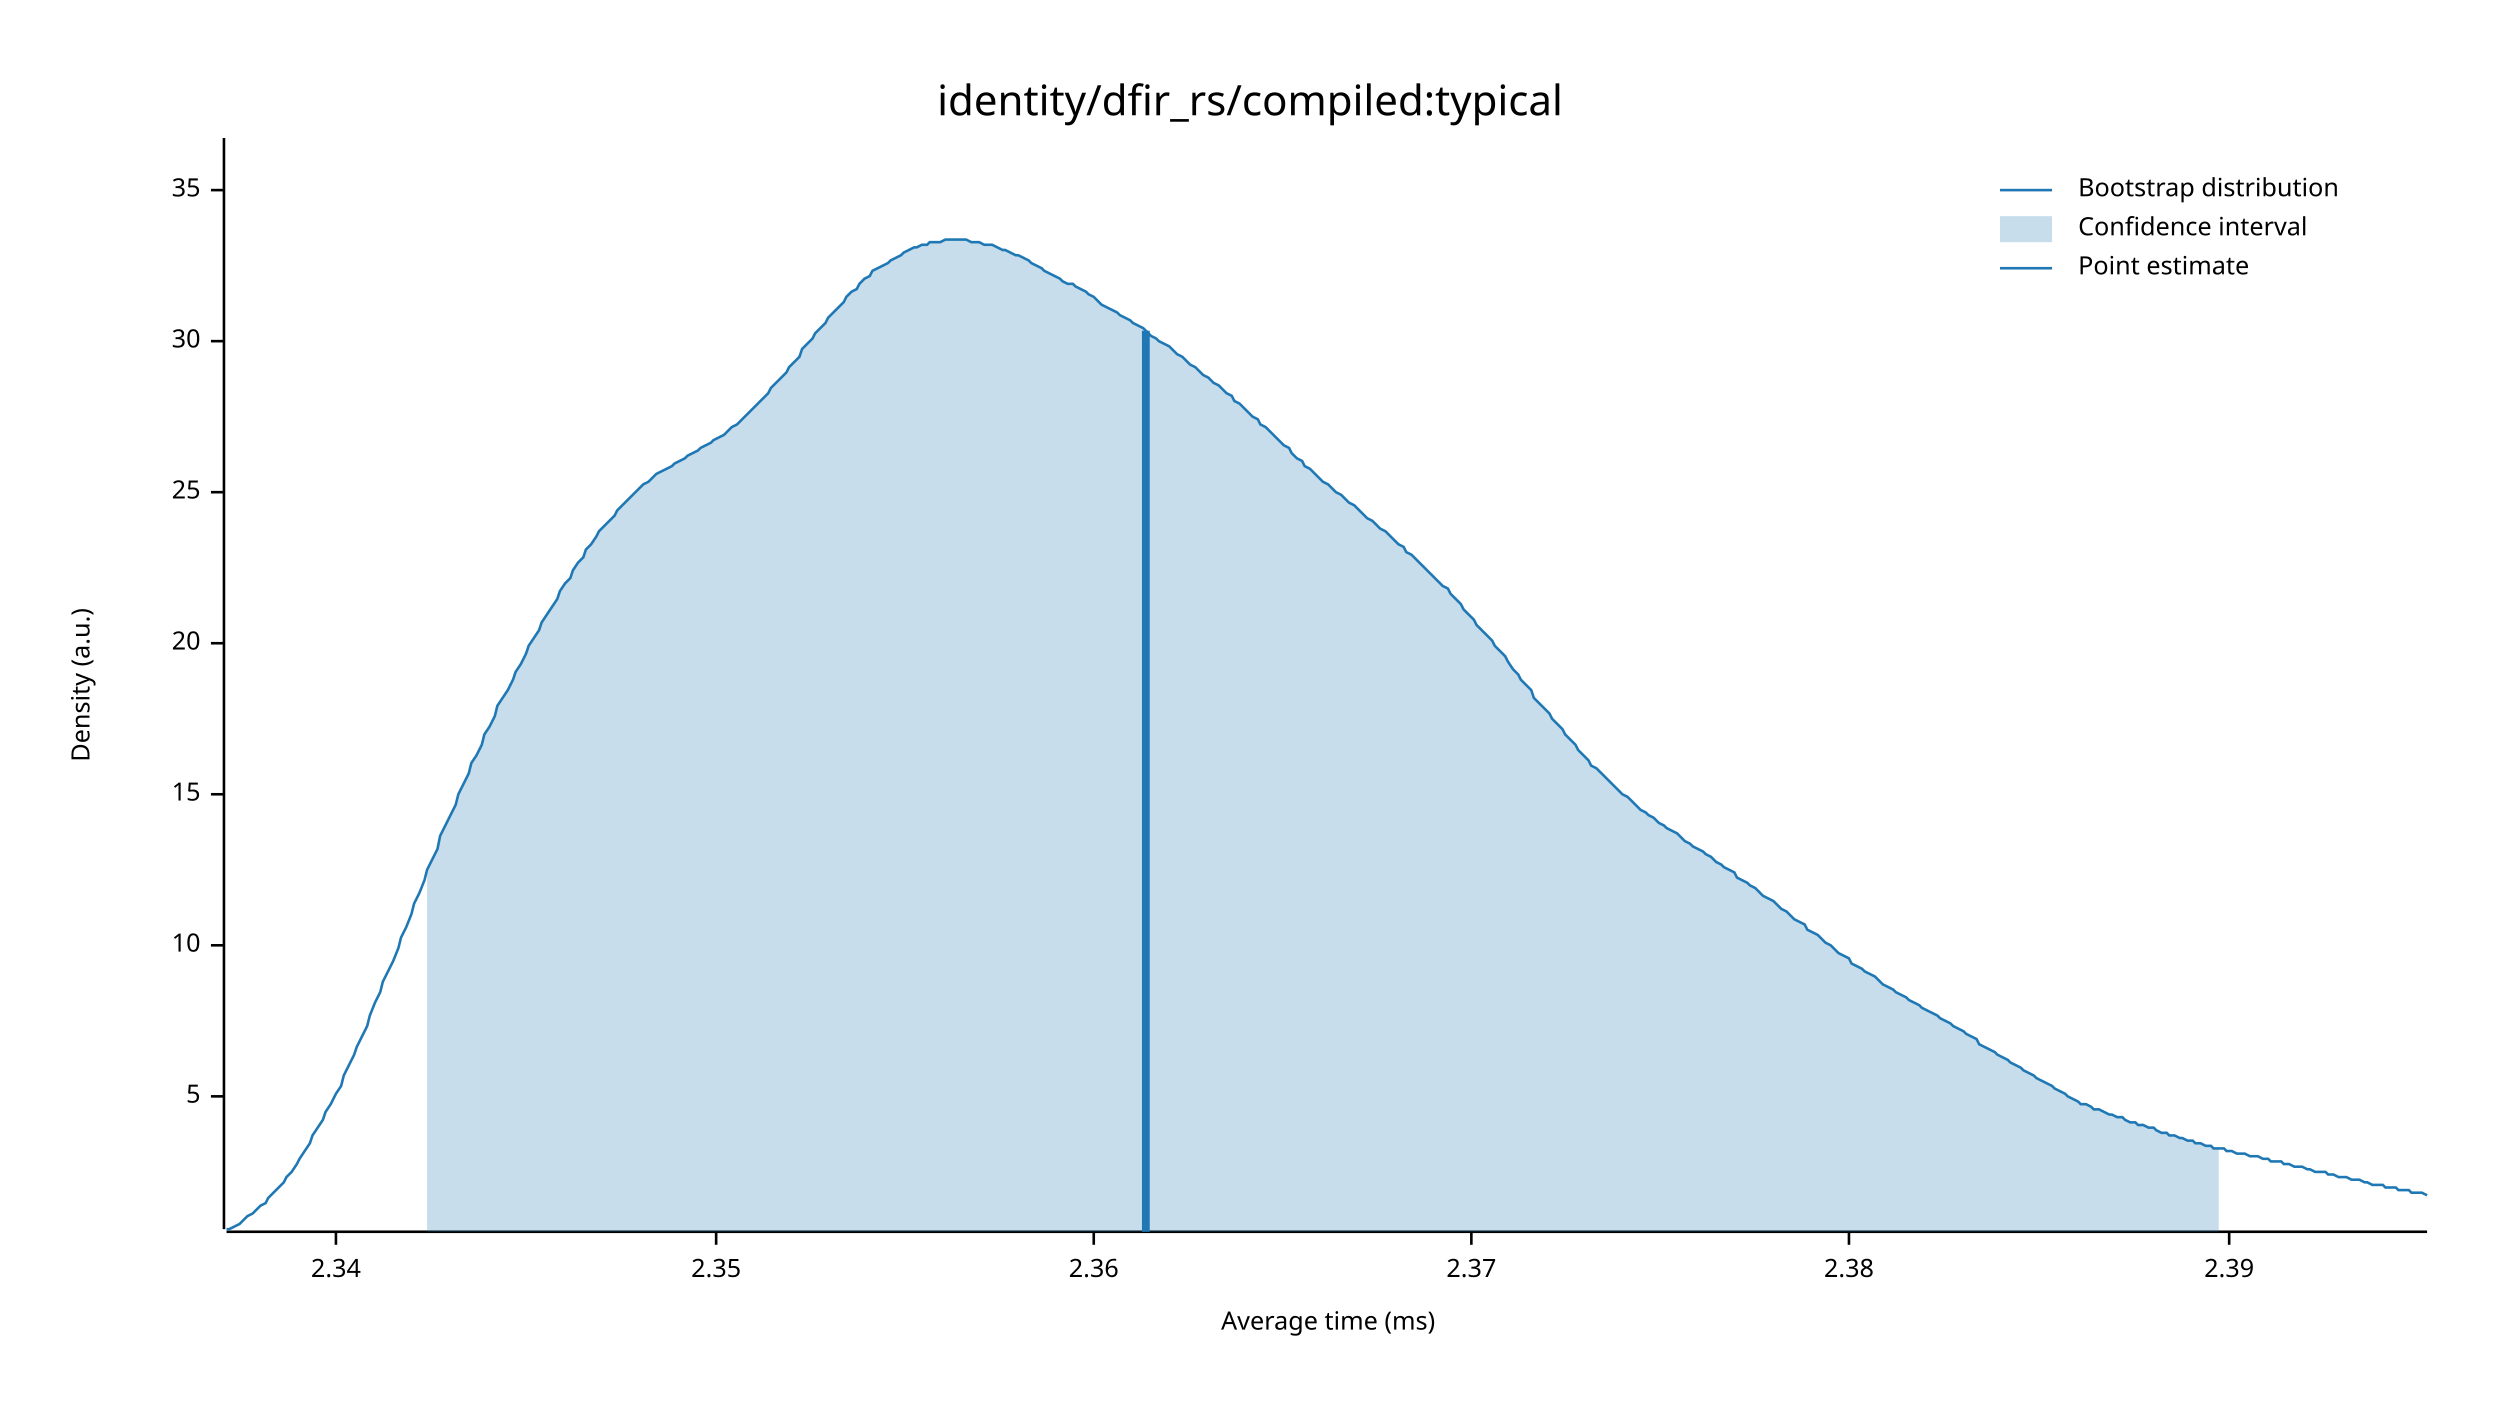
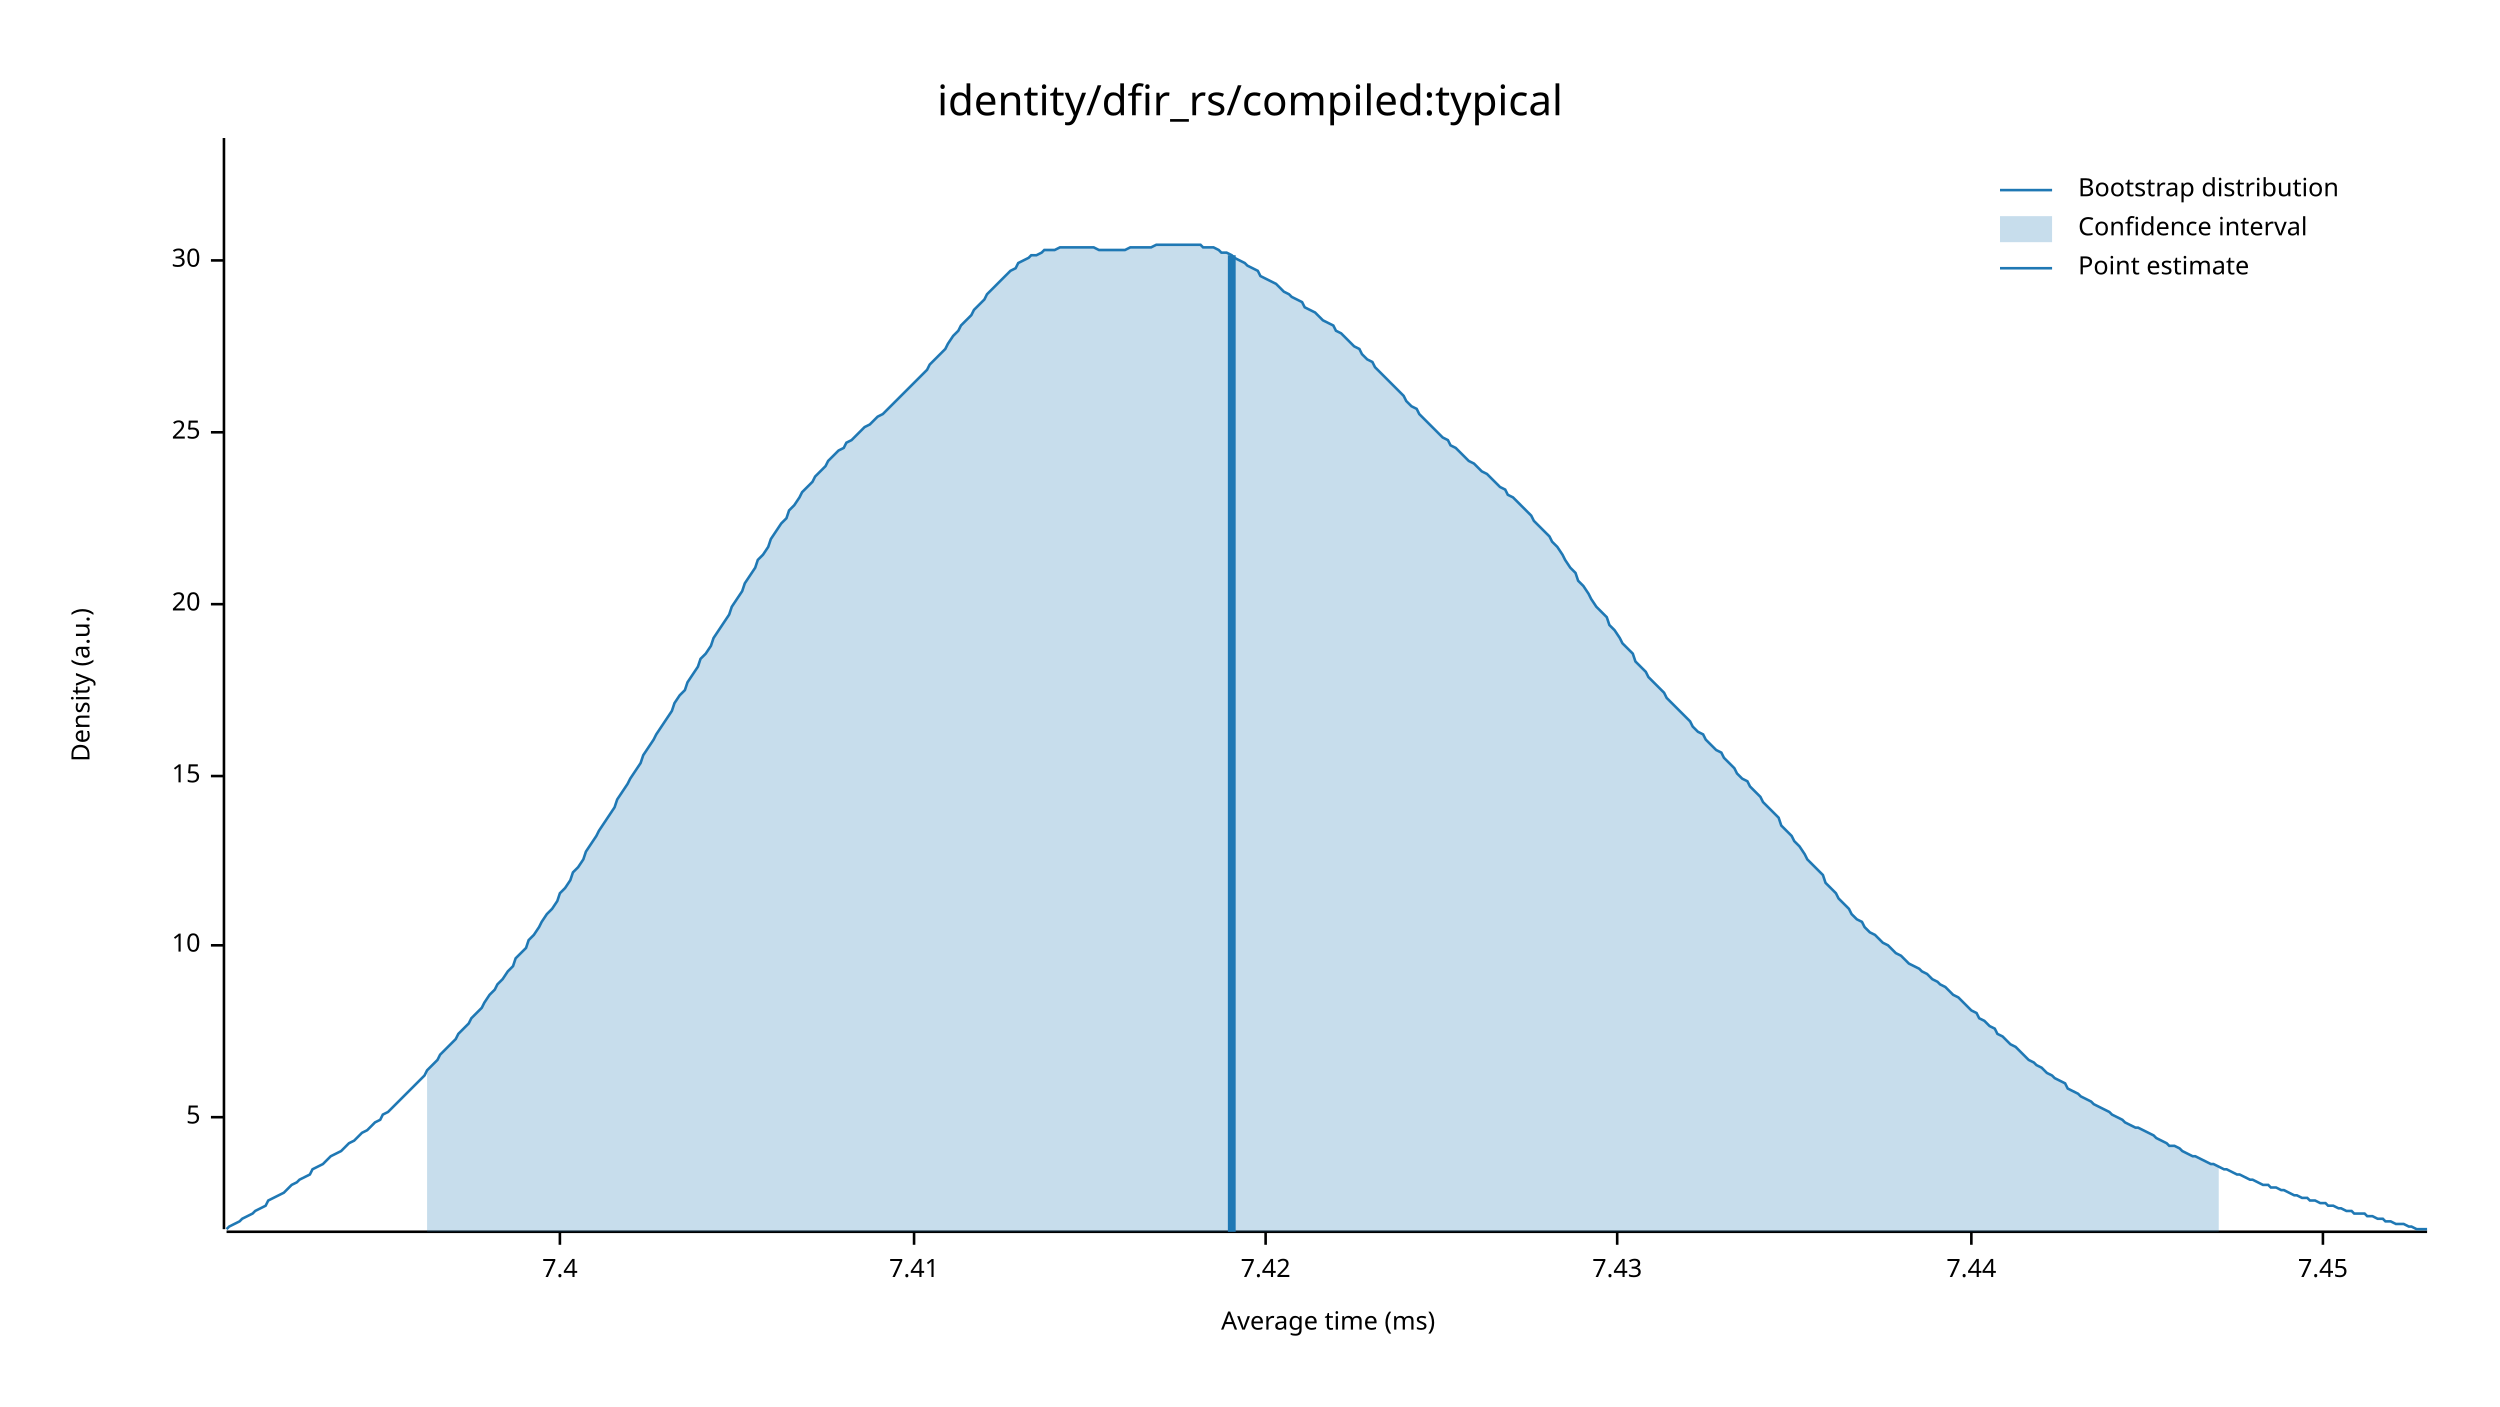
<svg xmlns="http://www.w3.org/2000/svg" width="960" height="540" viewBox="0 0 960 540">
  <text x="480" y="32" dy="0.76em" text-anchor="middle" font-family="sans-serif" font-size="16.129" opacity="1" fill="#000000">
identity/dfir_rs/compiled:typical
</text>
  <text x="27" y="263" dy="0.76em" text-anchor="middle" font-family="sans-serif" font-size="9.677" opacity="1" fill="#000000" transform="rotate(270, 27, 263)">
Density (a.u.)
</text>
  <text x="510" y="513" dy="-0.5ex" text-anchor="middle" font-family="sans-serif" font-size="9.677" opacity="1" fill="#000000">
Average time (ms)
</text>
  <polyline fill="none" opacity="1" stroke="#000000" stroke-width="1" points="86,53 86,472 " />
-   <text x="77" y="421" dy="0.5ex" text-anchor="end" font-family="sans-serif" font-size="9.677" opacity="1" fill="#000000">
+   <text x="77" y="429" dy="0.5ex" text-anchor="end" font-family="sans-serif" font-size="9.677" opacity="1" fill="#000000">
5
</text>
-   <polyline fill="none" opacity="1" stroke="#000000" stroke-width="1" points="81,421 86,421 " />
+   <polyline fill="none" opacity="1" stroke="#000000" stroke-width="1" points="81,429 86,429 " />
  <text x="77" y="363" dy="0.5ex" text-anchor="end" font-family="sans-serif" font-size="9.677" opacity="1" fill="#000000">
10
</text>
  <polyline fill="none" opacity="1" stroke="#000000" stroke-width="1" points="81,363 86,363 " />
-   <text x="77" y="305" dy="0.5ex" text-anchor="end" font-family="sans-serif" font-size="9.677" opacity="1" fill="#000000">
+   <text x="77" y="298" dy="0.5ex" text-anchor="end" font-family="sans-serif" font-size="9.677" opacity="1" fill="#000000">
15
</text>
-   <polyline fill="none" opacity="1" stroke="#000000" stroke-width="1" points="81,305 86,305 " />
-   <text x="77" y="247" dy="0.5ex" text-anchor="end" font-family="sans-serif" font-size="9.677" opacity="1" fill="#000000">
+   <polyline fill="none" opacity="1" stroke="#000000" stroke-width="1" points="81,298 86,298 " />
+   <text x="77" y="232" dy="0.5ex" text-anchor="end" font-family="sans-serif" font-size="9.677" opacity="1" fill="#000000">
20
</text>
-   <polyline fill="none" opacity="1" stroke="#000000" stroke-width="1" points="81,247 86,247 " />
-   <text x="77" y="189" dy="0.5ex" text-anchor="end" font-family="sans-serif" font-size="9.677" opacity="1" fill="#000000">
+   <polyline fill="none" opacity="1" stroke="#000000" stroke-width="1" points="81,232 86,232 " />
+   <text x="77" y="166" dy="0.5ex" text-anchor="end" font-family="sans-serif" font-size="9.677" opacity="1" fill="#000000">
25
</text>
-   <polyline fill="none" opacity="1" stroke="#000000" stroke-width="1" points="81,189 86,189 " />
-   <text x="77" y="131" dy="0.5ex" text-anchor="end" font-family="sans-serif" font-size="9.677" opacity="1" fill="#000000">
+   <polyline fill="none" opacity="1" stroke="#000000" stroke-width="1" points="81,166 86,166 " />
+   <text x="77" y="100" dy="0.5ex" text-anchor="end" font-family="sans-serif" font-size="9.677" opacity="1" fill="#000000">
30
</text>
-   <polyline fill="none" opacity="1" stroke="#000000" stroke-width="1" points="81,131 86,131 " />
-   <text x="77" y="73" dy="0.5ex" text-anchor="end" font-family="sans-serif" font-size="9.677" opacity="1" fill="#000000">
- 35
+   <polyline fill="none" opacity="1" stroke="#000000" stroke-width="1" points="81,100 86,100 " />
+   <polyline fill="none" opacity="1" stroke="#000000" stroke-width="1" points="87,473 932,473 " />
+   <text x="215" y="483" dy="0.76em" text-anchor="middle" font-family="sans-serif" font-size="9.677" opacity="1" fill="#000000">
+ 7.4
</text>
-   <polyline fill="none" opacity="1" stroke="#000000" stroke-width="1" points="81,73 86,73 " />
-   <polyline fill="none" opacity="1" stroke="#000000" stroke-width="1" points="87,473 932,473 " />
-   <text x="129" y="483" dy="0.76em" text-anchor="middle" font-family="sans-serif" font-size="9.677" opacity="1" fill="#000000">
- 2.34
+   <polyline fill="none" opacity="1" stroke="#000000" stroke-width="1" points="215,473 215,478 " />
+   <text x="351" y="483" dy="0.76em" text-anchor="middle" font-family="sans-serif" font-size="9.677" opacity="1" fill="#000000">
+ 7.41
</text>
-   <polyline fill="none" opacity="1" stroke="#000000" stroke-width="1" points="129,473 129,478 " />
-   <text x="275" y="483" dy="0.76em" text-anchor="middle" font-family="sans-serif" font-size="9.677" opacity="1" fill="#000000">
- 2.35
+   <polyline fill="none" opacity="1" stroke="#000000" stroke-width="1" points="351,473 351,478 " />
+   <text x="486" y="483" dy="0.76em" text-anchor="middle" font-family="sans-serif" font-size="9.677" opacity="1" fill="#000000">
+ 7.42
</text>
-   <polyline fill="none" opacity="1" stroke="#000000" stroke-width="1" points="275,473 275,478 " />
-   <text x="420" y="483" dy="0.76em" text-anchor="middle" font-family="sans-serif" font-size="9.677" opacity="1" fill="#000000">
- 2.36
+   <polyline fill="none" opacity="1" stroke="#000000" stroke-width="1" points="486,473 486,478 " />
+   <text x="621" y="483" dy="0.76em" text-anchor="middle" font-family="sans-serif" font-size="9.677" opacity="1" fill="#000000">
+ 7.43
</text>
-   <polyline fill="none" opacity="1" stroke="#000000" stroke-width="1" points="420,473 420,478 " />
-   <text x="565" y="483" dy="0.76em" text-anchor="middle" font-family="sans-serif" font-size="9.677" opacity="1" fill="#000000">
- 2.37
+   <polyline fill="none" opacity="1" stroke="#000000" stroke-width="1" points="621,473 621,478 " />
+   <text x="757" y="483" dy="0.76em" text-anchor="middle" font-family="sans-serif" font-size="9.677" opacity="1" fill="#000000">
+ 7.44
</text>
-   <polyline fill="none" opacity="1" stroke="#000000" stroke-width="1" points="565,473 565,478 " />
-   <text x="710" y="483" dy="0.76em" text-anchor="middle" font-family="sans-serif" font-size="9.677" opacity="1" fill="#000000">
- 2.38
+   <polyline fill="none" opacity="1" stroke="#000000" stroke-width="1" points="757,473 757,478 " />
+   <text x="892" y="483" dy="0.76em" text-anchor="middle" font-family="sans-serif" font-size="9.677" opacity="1" fill="#000000">
+ 7.45
</text>
-   <polyline fill="none" opacity="1" stroke="#000000" stroke-width="1" points="710,473 710,478 " />
-   <text x="856" y="483" dy="0.76em" text-anchor="middle" font-family="sans-serif" font-size="9.677" opacity="1" fill="#000000">
- 2.39
- </text>
-   <polyline fill="none" opacity="1" stroke="#000000" stroke-width="1" points="856,473 856,478 " />
-   <polyline fill="none" opacity="1" stroke="#1F78B4" stroke-width="1" points="87,472 88,472 90,471 92,470 93,469 95,467 97,466 98,465 100,463 102,462 103,460 105,458 107,456 109,454 110,452 112,450 114,447 115,445 117,442 119,439 120,436 122,433 124,430 125,427 127,424 129,420 131,417 132,413 134,409 136,405 137,402 139,398 141,394 142,390 144,385 146,381 147,377 149,373 151,369 153,364 154,360 156,356 158,351 159,347 161,343 163,338 164,334 166,330 168,326 169,321 171,317 173,313 175,309 176,305 178,301 180,297 181,293 183,290 185,286 186,282 188,279 190,275 191,271 193,268 195,265 197,261 198,258 200,255 202,251 203,248 205,245 207,242 208,239 210,236 212,233 214,230 215,227 217,224 219,222 220,219 222,216 224,214 225,211 227,209 229,206 230,204 232,202 234,200 236,198 237,196 239,194 241,192 242,191 244,189 246,187 247,186 249,185 251,183 252,182 254,181 256,180 258,179 259,178 261,177 263,176 264,175 266,174 268,173 269,172 271,171 273,170 274,169 276,168 278,167 280,165 281,164 283,163 285,161 286,160 288,158 290,156 291,155 293,153 295,151 296,149 298,147 300,145 302,143 303,141 305,139 307,137 308,134 310,132 312,130 313,128 315,126 317,124 318,122 320,120 322,118 324,116 325,114 327,112 329,111 330,109 332,107 334,106 335,104 337,103 339,102 341,101 342,100 344,99 346,98 347,97 349,96 351,95 352,95 354,94 356,94 357,93 359,93 361,93 363,92 364,92 366,92 368,92 369,92 371,92 373,93 374,93 376,93 378,94 379,94 381,94 383,95 385,96 386,96 388,97 390,98 391,98 393,99 395,100 396,101 398,102 400,103 401,104 403,105 405,106 407,107 408,108 410,109 412,109 413,110 415,111 417,112 418,113 420,114 422,116 423,117 425,118 427,119 429,120 430,121 432,122 434,123 435,124 437,125 439,126 440,127 442,129 444,130 445,131 447,132 449,133 451,135 452,136 454,137 456,139 457,140 459,141 461,143 462,144 464,145 466,147 468,148 469,149 471,151 473,152 474,154 476,155 478,157 479,158 481,160 483,161 484,163 486,164 488,166 490,168 491,169 493,171 495,172 496,174 498,176 500,177 501,179 503,180 505,182 506,183 508,185 510,186 512,188 513,189 515,190 517,192 518,193 520,194 522,196 523,197 525,199 527,200 528,201 530,203 532,204 534,206 535,207 537,209 539,210 540,212 542,213 544,215 545,216 547,218 549,220 550,221 552,223 554,225 556,226 557,228 559,230 561,232 562,234 564,236 566,238 567,240 569,242 571,244 573,246 574,248 576,250 578,252 579,254 581,257 583,259 584,261 586,263 588,265 589,268 591,270 593,272 595,274 596,276 598,278 600,280 601,282 603,284 605,286 606,288 608,290 610,292 611,294 613,295 615,297 617,299 618,300 620,302 622,304 623,305 625,306 627,308 628,309 630,311 632,312 633,313 635,314 637,316 639,317 640,318 642,319 644,320 645,321 647,323 649,324 650,325 652,326 654,327 655,328 657,329 659,331 661,332 662,333 664,334 666,335 667,337 669,338 671,339 672,340 674,341 676,343 677,344 679,345 681,346 683,348 684,349 686,350 688,352 689,353 691,354 693,355 694,357 696,358 698,359 700,361 701,362 703,363 705,365 706,366 708,367 710,368 711,370 713,371 715,372 716,373 718,374 720,375 722,377 723,378 725,379 727,380 728,381 730,382 732,383 733,384 735,385 737,386 738,387 740,388 742,389 744,390 745,391 747,392 749,393 750,394 752,395 754,396 755,397 757,398 759,399 760,401 762,402 764,403 766,404 767,405 769,406 771,407 772,408 774,409 776,410 777,411 779,412 781,413 782,414 784,415 786,416 788,417 789,418 791,419 793,420 794,421 796,422 798,423 799,424 801,424 803,425 804,426 806,426 808,427 810,428 811,428 813,429 815,429 816,430 818,431 820,431 821,432 823,432 825,433 827,433 828,434 830,435 832,435 833,436 835,436 837,437 838,437 840,438 842,438 843,439 845,439 847,440 849,440 850,441 852,441 854,441 855,442 857,442 859,443 860,443 862,443 864,444 865,444 867,444 869,445 871,445 872,446 874,446 876,446 877,447 879,447 881,448 882,448 884,448 886,449 887,449 889,450 891,450 893,450 894,451 896,451 898,452 899,452 901,452 903,453 904,453 906,453 908,454 909,454 911,455 913,455 915,455 916,456 918,456 920,456 921,457 923,457 925,457 926,458 928,458 930,458 932,459 " />
-   <polygon opacity="0.25" fill="#1F78B4" points="164,334 166,330 168,326 169,321 171,317 173,313 175,309 176,305 178,301 180,297 181,293 183,290 185,286 186,282 188,279 190,275 191,271 193,268 195,265 197,261 198,258 200,255 202,251 203,248 205,245 207,242 208,239 210,236 212,233 214,230 215,227 217,224 219,222 220,219 222,216 224,214 225,211 227,209 229,206 230,204 232,202 234,200 236,198 237,196 239,194 241,192 242,191 244,189 246,187 247,186 249,185 251,183 252,182 254,181 256,180 258,179 259,178 261,177 263,176 264,175 266,174 268,173 269,172 271,171 273,170 274,169 276,168 278,167 280,165 281,164 283,163 285,161 286,160 288,158 290,156 291,155 293,153 295,151 296,149 298,147 300,145 302,143 303,141 305,139 307,137 308,134 310,132 312,130 313,128 315,126 317,124 318,122 320,120 322,118 324,116 325,114 327,112 329,111 330,109 332,107 334,106 335,104 337,103 339,102 341,101 342,100 344,99 346,98 347,97 349,96 351,95 352,95 354,94 356,94 357,93 359,93 361,93 363,92 364,92 366,92 368,92 369,92 371,92 373,93 374,93 376,93 378,94 379,94 381,94 383,95 385,96 386,96 388,97 390,98 391,98 393,99 395,100 396,101 398,102 400,103 401,104 403,105 405,106 407,107 408,108 410,109 412,109 413,110 415,111 417,112 418,113 420,114 422,116 423,117 425,118 427,119 429,120 430,121 432,122 434,123 435,124 437,125 439,126 440,127 442,129 444,130 445,131 447,132 449,133 451,135 452,136 454,137 456,139 457,140 459,141 461,143 462,144 464,145 466,147 468,148 469,149 471,151 473,152 474,154 476,155 478,157 479,158 481,160 483,161 484,163 486,164 488,166 490,168 491,169 493,171 495,172 496,174 498,176 500,177 501,179 503,180 505,182 506,183 508,185 510,186 512,188 513,189 515,190 517,192 518,193 520,194 522,196 523,197 525,199 527,200 528,201 530,203 532,204 534,206 535,207 537,209 539,210 540,212 542,213 544,215 545,216 547,218 549,220 550,221 552,223 554,225 556,226 557,228 559,230 561,232 562,234 564,236 566,238 567,240 569,242 571,244 573,246 574,248 576,250 578,252 579,254 581,257 583,259 584,261 586,263 588,265 589,268 591,270 593,272 595,274 596,276 598,278 600,280 601,282 603,284 605,286 606,288 608,290 610,292 611,294 613,295 615,297 617,299 618,300 620,302 622,304 623,305 625,306 627,308 628,309 630,311 632,312 633,313 635,314 637,316 639,317 640,318 642,319 644,320 645,321 647,323 649,324 650,325 652,326 654,327 655,328 657,329 659,331 661,332 662,333 664,334 666,335 667,337 669,338 671,339 672,340 674,341 676,343 677,344 679,345 681,346 683,348 684,349 686,350 688,352 689,353 691,354 693,355 694,357 696,358 698,359 700,361 701,362 703,363 705,365 706,366 708,367 710,368 711,370 713,371 715,372 716,373 718,374 720,375 722,377 723,378 725,379 727,380 728,381 730,382 732,383 733,384 735,385 737,386 738,387 740,388 742,389 744,390 745,391 747,392 749,393 750,394 752,395 754,396 755,397 757,398 759,399 760,401 762,402 764,403 766,404 767,405 769,406 771,407 772,408 774,409 776,410 777,411 779,412 781,413 782,414 784,415 786,416 788,417 789,418 791,419 793,420 794,421 796,422 798,423 799,424 801,424 803,425 804,426 806,426 808,427 810,428 811,428 813,429 815,429 816,430 818,431 820,431 821,432 823,432 825,433 827,433 828,434 830,435 832,435 833,436 835,436 837,437 838,437 840,438 842,438 843,439 845,439 847,440 849,440 850,441 852,441 852,473 164,473 " />
-   <polyline fill="none" opacity="1" stroke="#1F78B4" stroke-width="3" points="440,473 440,127 " />
+   <polyline fill="none" opacity="1" stroke="#000000" stroke-width="1" points="892,473 892,478 " />
+   <polyline fill="none" opacity="1" stroke="#1F78B4" stroke-width="1" points="87,472 88,471 90,470 92,469 93,468 95,467 97,466 98,465 100,464 102,463 103,461 105,460 107,459 109,458 110,457 112,455 114,454 115,453 117,452 119,451 120,449 122,448 124,447 125,446 127,444 129,443 131,442 132,441 134,439 136,438 137,437 139,435 141,434 142,433 144,431 146,430 147,428 149,427 151,425 153,423 154,422 156,420 158,418 159,417 161,415 163,413 164,411 166,409 168,407 169,405 171,403 173,401 175,399 176,397 178,395 180,393 181,391 183,389 185,387 186,385 188,382 190,380 191,378 193,376 195,373 197,371 198,368 200,366 202,364 203,361 205,359 207,356 208,354 210,351 212,349 214,346 215,343 217,341 219,338 220,335 222,333 224,330 225,327 227,324 229,321 230,319 232,316 234,313 236,310 237,307 239,304 241,301 242,299 244,296 246,293 247,290 249,287 251,284 252,282 254,279 256,276 258,273 259,270 261,267 263,265 264,262 266,259 268,256 269,253 271,251 273,248 274,245 276,242 278,239 280,236 281,233 283,230 285,227 286,224 288,221 290,218 291,215 293,213 295,210 296,207 298,204 300,201 302,199 303,196 305,194 307,191 308,189 310,187 312,185 313,183 315,181 317,179 318,177 320,175 322,173 324,172 325,170 327,169 329,167 330,166 332,164 334,163 335,162 337,160 339,159 341,157 342,156 344,154 346,152 347,151 349,149 351,147 352,146 354,144 356,142 357,140 359,138 361,136 363,134 364,132 366,129 368,127 369,125 371,123 373,121 374,119 376,117 378,115 379,113 381,111 383,109 385,107 386,106 388,104 390,103 391,101 393,100 395,99 396,98 398,98 400,97 401,96 403,96 405,96 407,95 408,95 410,95 412,95 413,95 415,95 417,95 418,95 420,95 422,96 423,96 425,96 427,96 429,96 430,96 432,96 434,95 435,95 437,95 439,95 440,95 442,95 444,94 445,94 447,94 449,94 451,94 452,94 454,94 456,94 457,94 459,94 461,94 462,95 464,95 466,95 468,96 469,97 471,97 473,98 474,99 476,100 478,101 479,102 481,103 483,104 484,106 486,107 488,108 490,109 491,110 493,112 495,113 496,114 498,115 500,116 501,118 503,119 505,120 506,121 508,123 510,124 512,125 513,127 515,128 517,130 518,131 520,133 522,134 523,136 525,138 527,139 528,141 530,143 532,145 534,147 535,148 537,150 539,152 540,154 542,156 544,157 545,159 547,161 549,163 550,164 552,166 554,168 556,169 557,171 559,172 561,174 562,175 564,177 566,178 567,179 569,181 571,182 573,184 574,185 576,187 578,188 579,190 581,191 583,193 584,194 586,196 588,198 589,200 591,202 593,204 595,206 596,208 598,210 600,213 601,215 603,218 605,220 606,223 608,225 610,228 611,230 613,233 615,235 617,237 618,240 620,242 622,245 623,247 625,249 627,251 628,254 630,256 632,258 633,260 635,262 637,264 639,266 640,268 642,270 644,272 645,273 647,275 649,277 650,279 652,281 654,282 655,284 657,286 659,288 661,289 662,291 664,293 666,295 667,297 669,299 671,300 672,302 674,304 676,306 677,308 679,310 681,312 683,314 684,317 686,319 688,321 689,323 691,325 693,328 694,330 696,332 698,334 700,336 701,339 703,341 705,343 706,345 708,347 710,349 711,351 713,353 715,354 716,356 718,358 720,359 722,361 723,362 725,363 727,365 728,366 730,367 732,369 733,370 735,371 737,372 738,373 740,374 742,376 744,377 745,378 747,379 749,381 750,382 752,383 754,385 755,386 757,388 759,389 760,391 762,392 764,394 766,395 767,397 769,398 771,400 772,401 774,402 776,404 777,405 779,407 781,408 782,409 784,410 786,412 788,413 789,414 791,415 793,416 794,418 796,419 798,420 799,421 801,422 803,423 804,424 806,425 808,426 810,427 811,428 813,429 815,430 816,431 818,432 820,433 821,433 823,434 825,435 827,436 828,437 830,438 832,439 833,440 835,440 837,441 838,442 840,443 842,444 843,444 845,445 847,446 849,447 850,447 852,448 854,449 855,449 857,450 859,451 860,451 862,452 864,453 865,453 867,454 869,455 871,455 872,456 874,456 876,457 877,457 879,458 881,459 882,459 884,460 886,460 887,461 889,461 891,462 893,462 894,463 896,463 898,464 899,464 901,465 903,465 904,466 906,466 908,466 909,467 911,467 913,468 915,468 916,469 918,469 920,470 921,470 923,470 925,471 926,471 928,472 930,472 932,472 " />
+   <polygon opacity="0.25" fill="#1F78B4" points="164,411 166,409 168,407 169,405 171,403 173,401 175,399 176,397 178,395 180,393 181,391 183,389 185,387 186,385 188,382 190,380 191,378 193,376 195,373 197,371 198,368 200,366 202,364 203,361 205,359 207,356 208,354 210,351 212,349 214,346 215,343 217,341 219,338 220,335 222,333 224,330 225,327 227,324 229,321 230,319 232,316 234,313 236,310 237,307 239,304 241,301 242,299 244,296 246,293 247,290 249,287 251,284 252,282 254,279 256,276 258,273 259,270 261,267 263,265 264,262 266,259 268,256 269,253 271,251 273,248 274,245 276,242 278,239 280,236 281,233 283,230 285,227 286,224 288,221 290,218 291,215 293,213 295,210 296,207 298,204 300,201 302,199 303,196 305,194 307,191 308,189 310,187 312,185 313,183 315,181 317,179 318,177 320,175 322,173 324,172 325,170 327,169 329,167 330,166 332,164 334,163 335,162 337,160 339,159 341,157 342,156 344,154 346,152 347,151 349,149 351,147 352,146 354,144 356,142 357,140 359,138 361,136 363,134 364,132 366,129 368,127 369,125 371,123 373,121 374,119 376,117 378,115 379,113 381,111 383,109 385,107 386,106 388,104 390,103 391,101 393,100 395,99 396,98 398,98 400,97 401,96 403,96 405,96 407,95 408,95 410,95 412,95 413,95 415,95 417,95 418,95 420,95 422,96 423,96 425,96 427,96 429,96 430,96 432,96 434,95 435,95 437,95 439,95 440,95 442,95 444,94 445,94 447,94 449,94 451,94 452,94 454,94 456,94 457,94 459,94 461,94 462,95 464,95 466,95 468,96 469,97 471,97 473,98 474,99 476,100 478,101 479,102 481,103 483,104 484,106 486,107 488,108 490,109 491,110 493,112 495,113 496,114 498,115 500,116 501,118 503,119 505,120 506,121 508,123 510,124 512,125 513,127 515,128 517,130 518,131 520,133 522,134 523,136 525,138 527,139 528,141 530,143 532,145 534,147 535,148 537,150 539,152 540,154 542,156 544,157 545,159 547,161 549,163 550,164 552,166 554,168 556,169 557,171 559,172 561,174 562,175 564,177 566,178 567,179 569,181 571,182 573,184 574,185 576,187 578,188 579,190 581,191 583,193 584,194 586,196 588,198 589,200 591,202 593,204 595,206 596,208 598,210 600,213 601,215 603,218 605,220 606,223 608,225 610,228 611,230 613,233 615,235 617,237 618,240 620,242 622,245 623,247 625,249 627,251 628,254 630,256 632,258 633,260 635,262 637,264 639,266 640,268 642,270 644,272 645,273 647,275 649,277 650,279 652,281 654,282 655,284 657,286 659,288 661,289 662,291 664,293 666,295 667,297 669,299 671,300 672,302 674,304 676,306 677,308 679,310 681,312 683,314 684,317 686,319 688,321 689,323 691,325 693,328 694,330 696,332 698,334 700,336 701,339 703,341 705,343 706,345 708,347 710,349 711,351 713,353 715,354 716,356 718,358 720,359 722,361 723,362 725,363 727,365 728,366 730,367 732,369 733,370 735,371 737,372 738,373 740,374 742,376 744,377 745,378 747,379 749,381 750,382 752,383 754,385 755,386 757,388 759,389 760,391 762,392 764,394 766,395 767,397 769,398 771,400 772,401 774,402 776,404 777,405 779,407 781,408 782,409 784,410 786,412 788,413 789,414 791,415 793,416 794,418 796,419 798,420 799,421 801,422 803,423 804,424 806,425 808,426 810,427 811,428 813,429 815,430 816,431 818,432 820,433 821,433 823,434 825,435 827,436 828,437 830,438 832,439 833,440 835,440 837,441 838,442 840,443 842,444 843,444 845,445 847,446 849,447 850,447 852,448 852,473 164,473 " />
+   <polyline fill="none" opacity="1" stroke="#1F78B4" stroke-width="3" points="473,473 473,98 " />
  <text x="798" y="68" dy="0.76em" text-anchor="start" font-family="sans-serif" font-size="9.677" opacity="1" fill="#000000">
Bootstrap distribution
</text>
  <text x="798" y="83" dy="0.76em" text-anchor="start" font-family="sans-serif" font-size="9.677" opacity="1" fill="#000000">
Confidence interval
</text>
  <text x="798" y="98" dy="0.76em" text-anchor="start" font-family="sans-serif" font-size="9.677" opacity="1" fill="#000000">
Point estimate
</text>
  <polyline fill="none" opacity="1" stroke="#1F78B4" stroke-width="1" points="768,73 788,73 " />
  <rect x="768" y="83" width="20" height="10" opacity="0.25" fill="#1F78B4" stroke="none" />
  <polyline fill="none" opacity="1" stroke="#1F78B4" stroke-width="1" points="768,103 788,103 " />
</svg>
